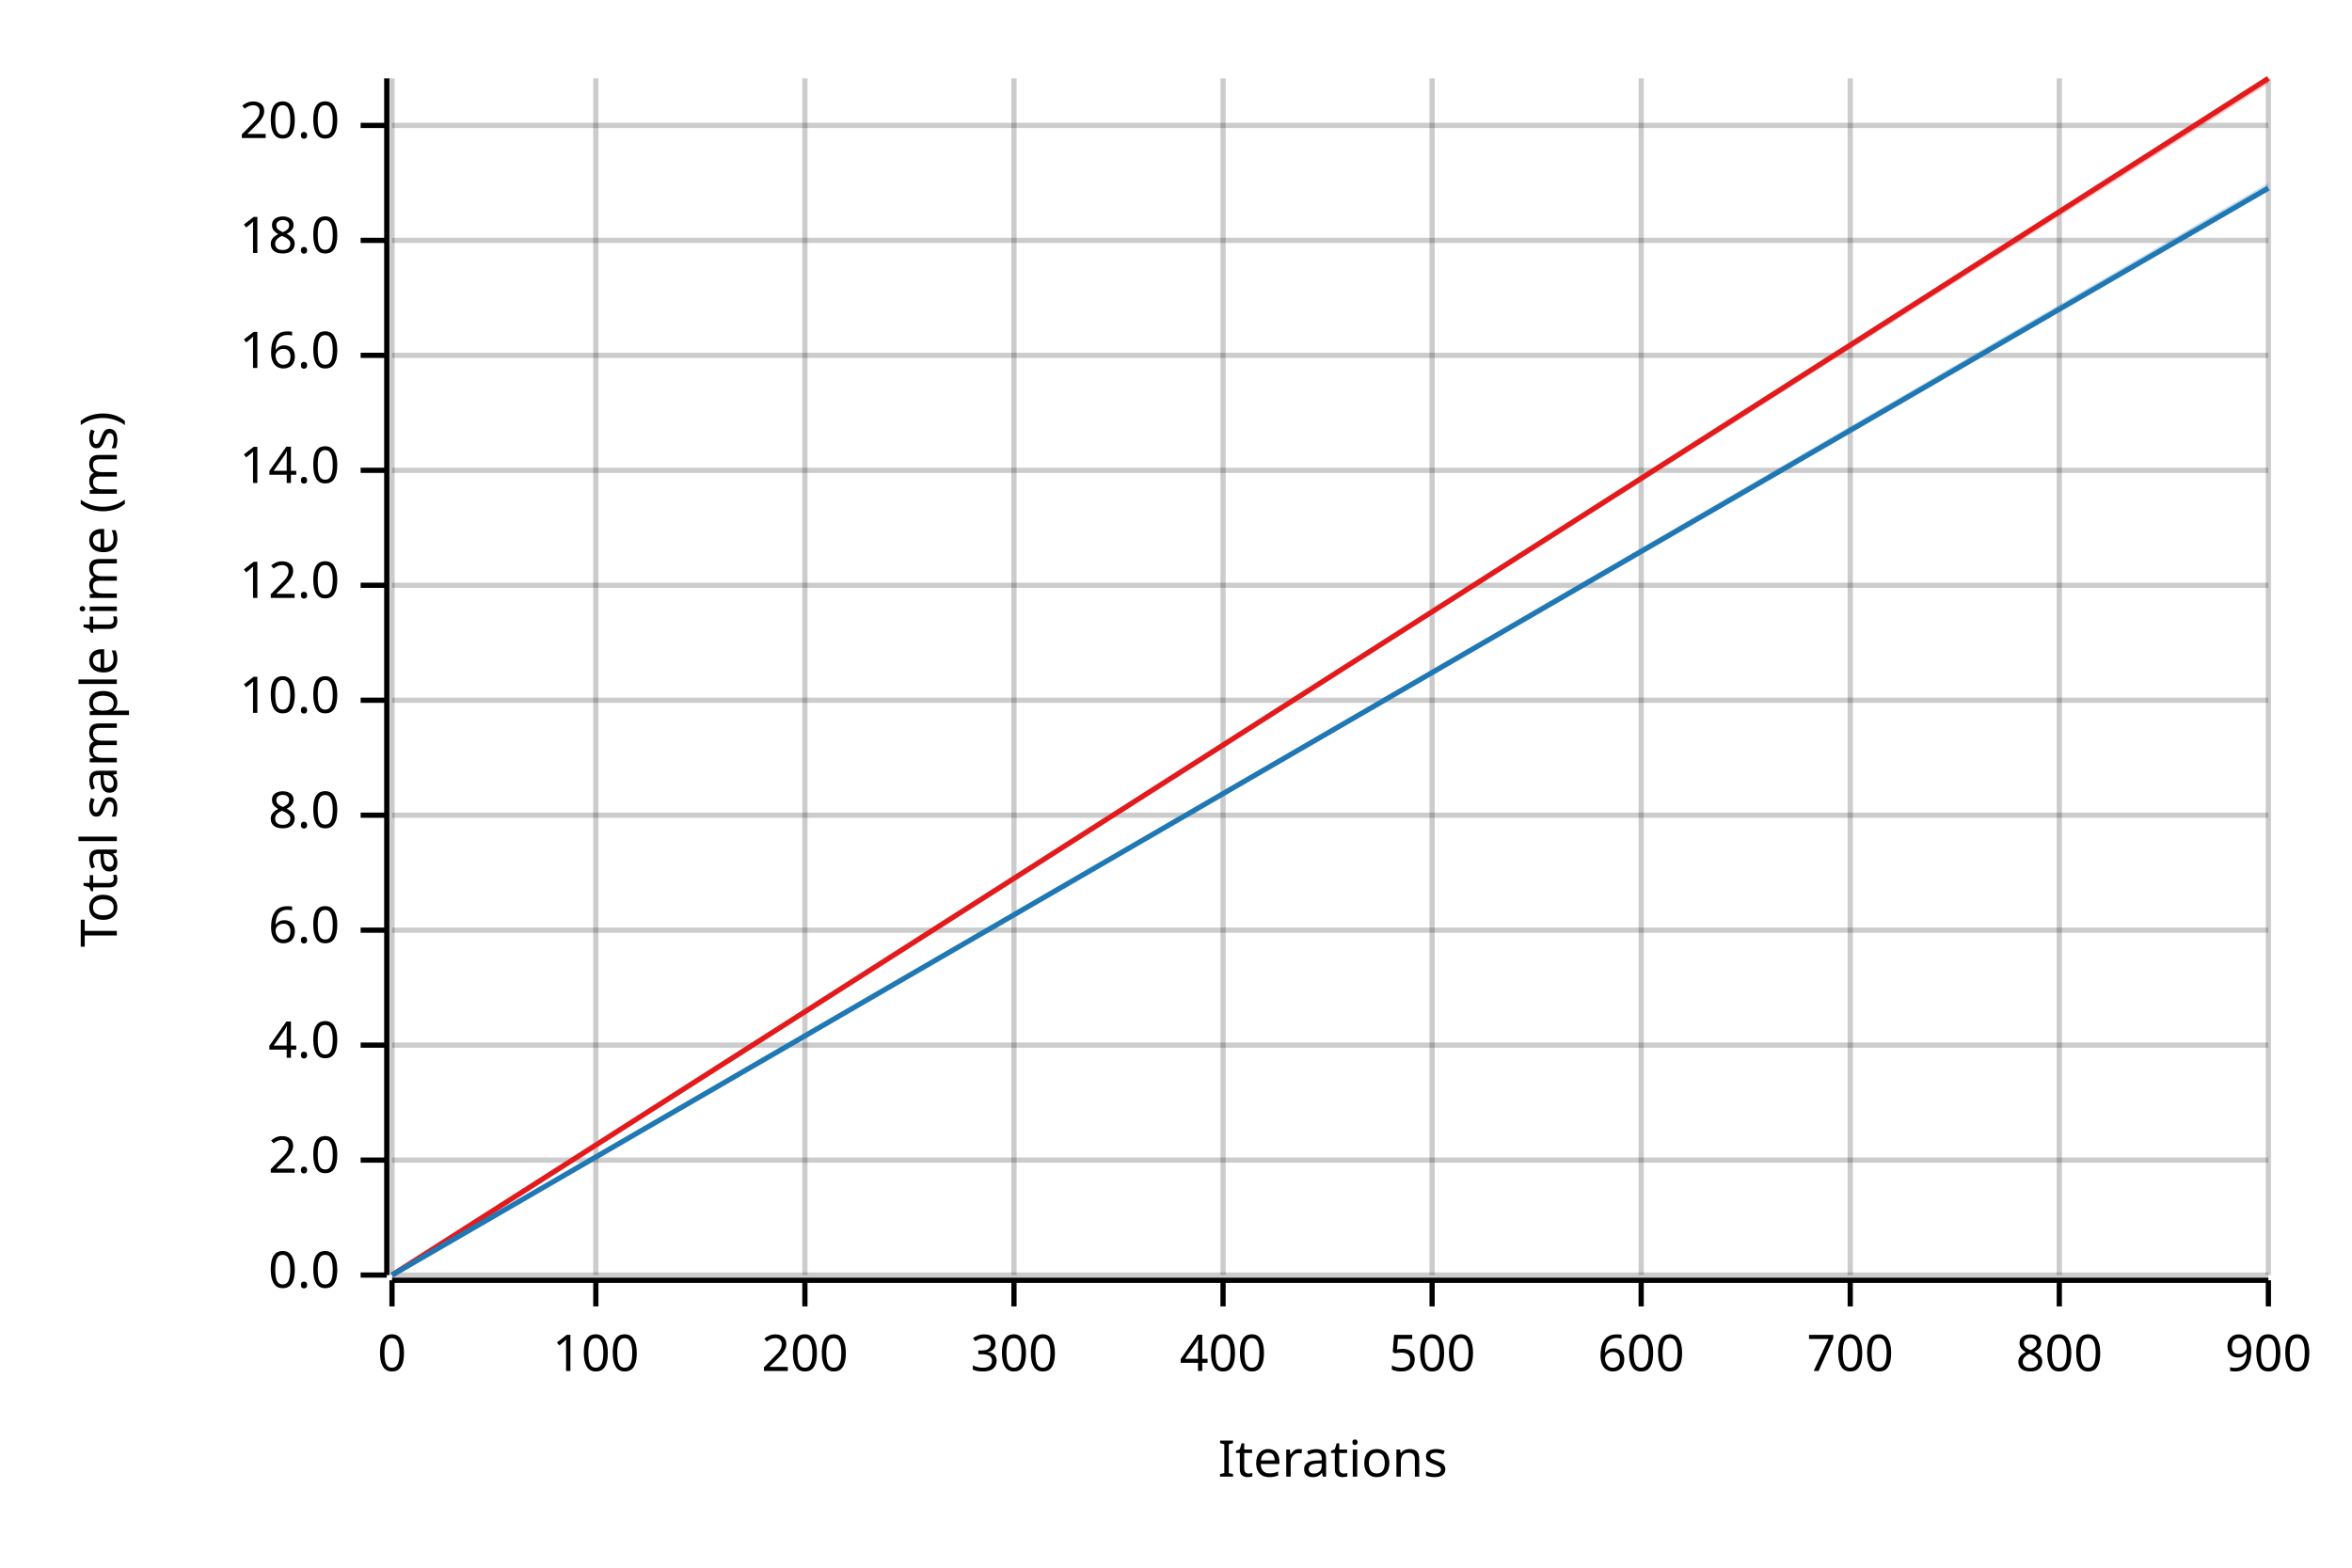
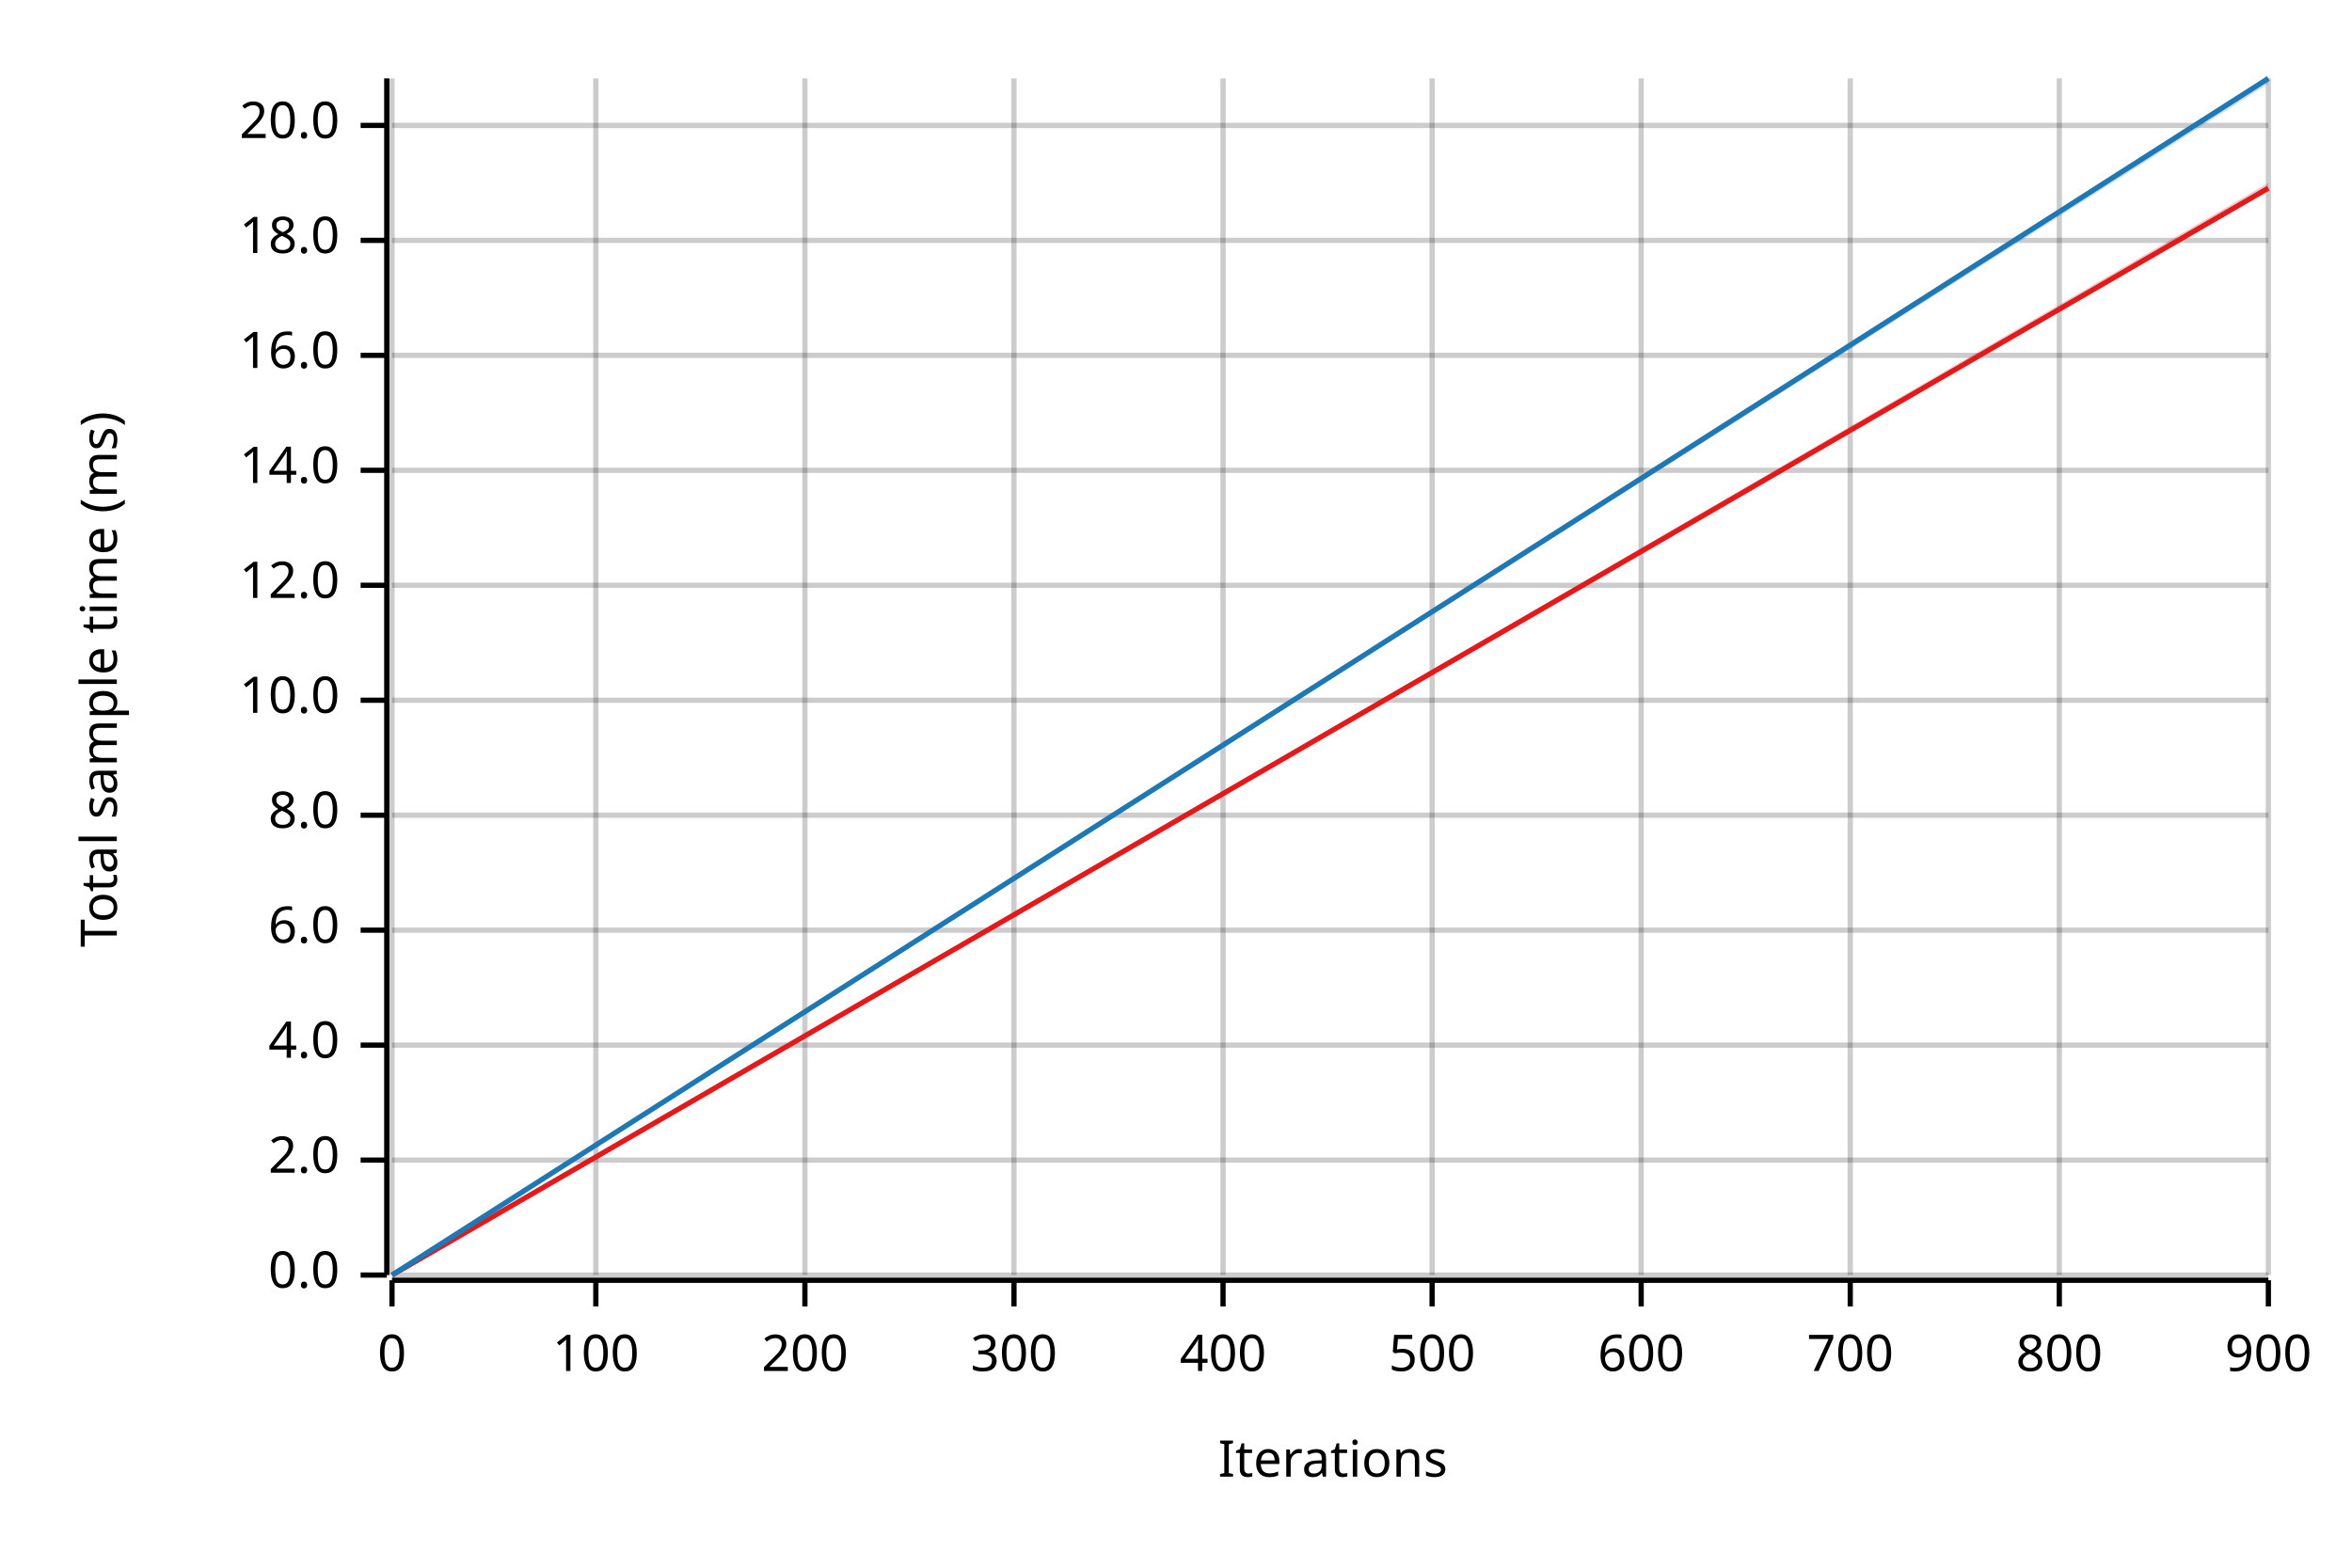
<svg xmlns="http://www.w3.org/2000/svg" width="450" height="300" viewBox="0 0 450 300">
  <text x="15" y="130" dy="0.76em" text-anchor="middle" font-family="sans-serif" font-size="9.677" opacity="1" fill="#000000" transform="rotate(270, 15, 130)">
Total sample time (ms)
</text>
  <text x="255" y="285" dy="-0.5ex" text-anchor="middle" font-family="sans-serif" font-size="9.677" opacity="1" fill="#000000">
Iterations
</text>
  <line opacity="0.2" stroke="#000000" stroke-width="1" x1="75" y1="244" x2="75" y2="15" />
  <line opacity="0.2" stroke="#000000" stroke-width="1" x1="114" y1="244" x2="114" y2="15" />
  <line opacity="0.2" stroke="#000000" stroke-width="1" x1="154" y1="244" x2="154" y2="15" />
  <line opacity="0.2" stroke="#000000" stroke-width="1" x1="194" y1="244" x2="194" y2="15" />
  <line opacity="0.2" stroke="#000000" stroke-width="1" x1="234" y1="244" x2="234" y2="15" />
  <line opacity="0.2" stroke="#000000" stroke-width="1" x1="274" y1="244" x2="274" y2="15" />
  <line opacity="0.2" stroke="#000000" stroke-width="1" x1="314" y1="244" x2="314" y2="15" />
  <line opacity="0.2" stroke="#000000" stroke-width="1" x1="354" y1="244" x2="354" y2="15" />
  <line opacity="0.2" stroke="#000000" stroke-width="1" x1="394" y1="244" x2="394" y2="15" />
  <line opacity="0.2" stroke="#000000" stroke-width="1" x1="434" y1="244" x2="434" y2="15" />
  <line opacity="0.2" stroke="#000000" stroke-width="1" x1="75" y1="244" x2="434" y2="244" />
  <line opacity="0.2" stroke="#000000" stroke-width="1" x1="75" y1="222" x2="434" y2="222" />
  <line opacity="0.2" stroke="#000000" stroke-width="1" x1="75" y1="200" x2="434" y2="200" />
  <line opacity="0.2" stroke="#000000" stroke-width="1" x1="75" y1="178" x2="434" y2="178" />
  <line opacity="0.2" stroke="#000000" stroke-width="1" x1="75" y1="156" x2="434" y2="156" />
  <line opacity="0.2" stroke="#000000" stroke-width="1" x1="75" y1="134" x2="434" y2="134" />
  <line opacity="0.2" stroke="#000000" stroke-width="1" x1="75" y1="112" x2="434" y2="112" />
  <line opacity="0.2" stroke="#000000" stroke-width="1" x1="75" y1="90" x2="434" y2="90" />
  <line opacity="0.2" stroke="#000000" stroke-width="1" x1="75" y1="68" x2="434" y2="68" />
  <line opacity="0.2" stroke="#000000" stroke-width="1" x1="75" y1="46" x2="434" y2="46" />
  <line opacity="0.2" stroke="#000000" stroke-width="1" x1="75" y1="24" x2="434" y2="24" />
  <polyline fill="none" opacity="1" stroke="#000000" stroke-width="1" points="74,15 74,244 " />
  <text x="65" y="244" dy="0.5ex" text-anchor="end" font-family="sans-serif" font-size="9.677" opacity="1" fill="#000000">
0.0
</text>
  <polyline fill="none" opacity="1" stroke="#000000" stroke-width="1" points="69,244 74,244 " />
  <text x="65" y="222" dy="0.5ex" text-anchor="end" font-family="sans-serif" font-size="9.677" opacity="1" fill="#000000">
2.0
</text>
  <polyline fill="none" opacity="1" stroke="#000000" stroke-width="1" points="69,222 74,222 " />
  <text x="65" y="200" dy="0.5ex" text-anchor="end" font-family="sans-serif" font-size="9.677" opacity="1" fill="#000000">
4.0
</text>
  <polyline fill="none" opacity="1" stroke="#000000" stroke-width="1" points="69,200 74,200 " />
  <text x="65" y="178" dy="0.5ex" text-anchor="end" font-family="sans-serif" font-size="9.677" opacity="1" fill="#000000">
6.0
</text>
  <polyline fill="none" opacity="1" stroke="#000000" stroke-width="1" points="69,178 74,178 " />
  <text x="65" y="156" dy="0.5ex" text-anchor="end" font-family="sans-serif" font-size="9.677" opacity="1" fill="#000000">
8.0
</text>
  <polyline fill="none" opacity="1" stroke="#000000" stroke-width="1" points="69,156 74,156 " />
  <text x="65" y="134" dy="0.5ex" text-anchor="end" font-family="sans-serif" font-size="9.677" opacity="1" fill="#000000">
10.0
</text>
  <polyline fill="none" opacity="1" stroke="#000000" stroke-width="1" points="69,134 74,134 " />
  <text x="65" y="112" dy="0.5ex" text-anchor="end" font-family="sans-serif" font-size="9.677" opacity="1" fill="#000000">
12.0
</text>
  <polyline fill="none" opacity="1" stroke="#000000" stroke-width="1" points="69,112 74,112 " />
  <text x="65" y="90" dy="0.5ex" text-anchor="end" font-family="sans-serif" font-size="9.677" opacity="1" fill="#000000">
14.0
</text>
  <polyline fill="none" opacity="1" stroke="#000000" stroke-width="1" points="69,90 74,90 " />
  <text x="65" y="68" dy="0.5ex" text-anchor="end" font-family="sans-serif" font-size="9.677" opacity="1" fill="#000000">
16.0
</text>
  <polyline fill="none" opacity="1" stroke="#000000" stroke-width="1" points="69,68 74,68 " />
  <text x="65" y="46" dy="0.5ex" text-anchor="end" font-family="sans-serif" font-size="9.677" opacity="1" fill="#000000">
18.0
</text>
  <polyline fill="none" opacity="1" stroke="#000000" stroke-width="1" points="69,46 74,46 " />
  <text x="65" y="24" dy="0.5ex" text-anchor="end" font-family="sans-serif" font-size="9.677" opacity="1" fill="#000000">
20.0
</text>
  <polyline fill="none" opacity="1" stroke="#000000" stroke-width="1" points="69,24 74,24 " />
  <polyline fill="none" opacity="1" stroke="#000000" stroke-width="1" points="75,245 434,245 " />
  <text x="75" y="255" dy="0.76em" text-anchor="middle" font-family="sans-serif" font-size="9.677" opacity="1" fill="#000000">
0
</text>
  <polyline fill="none" opacity="1" stroke="#000000" stroke-width="1" points="75,245 75,250 " />
  <text x="114" y="255" dy="0.76em" text-anchor="middle" font-family="sans-serif" font-size="9.677" opacity="1" fill="#000000">
100
</text>
  <polyline fill="none" opacity="1" stroke="#000000" stroke-width="1" points="114,245 114,250 " />
  <text x="154" y="255" dy="0.76em" text-anchor="middle" font-family="sans-serif" font-size="9.677" opacity="1" fill="#000000">
200
</text>
  <polyline fill="none" opacity="1" stroke="#000000" stroke-width="1" points="154,245 154,250 " />
  <text x="194" y="255" dy="0.76em" text-anchor="middle" font-family="sans-serif" font-size="9.677" opacity="1" fill="#000000">
300
</text>
  <polyline fill="none" opacity="1" stroke="#000000" stroke-width="1" points="194,245 194,250 " />
  <text x="234" y="255" dy="0.76em" text-anchor="middle" font-family="sans-serif" font-size="9.677" opacity="1" fill="#000000">
400
</text>
  <polyline fill="none" opacity="1" stroke="#000000" stroke-width="1" points="234,245 234,250 " />
  <text x="274" y="255" dy="0.76em" text-anchor="middle" font-family="sans-serif" font-size="9.677" opacity="1" fill="#000000">
500
</text>
  <polyline fill="none" opacity="1" stroke="#000000" stroke-width="1" points="274,245 274,250 " />
  <text x="314" y="255" dy="0.76em" text-anchor="middle" font-family="sans-serif" font-size="9.677" opacity="1" fill="#000000">
600
</text>
  <polyline fill="none" opacity="1" stroke="#000000" stroke-width="1" points="314,245 314,250 " />
  <text x="354" y="255" dy="0.76em" text-anchor="middle" font-family="sans-serif" font-size="9.677" opacity="1" fill="#000000">
700
</text>
  <polyline fill="none" opacity="1" stroke="#000000" stroke-width="1" points="354,245 354,250 " />
  <text x="394" y="255" dy="0.76em" text-anchor="middle" font-family="sans-serif" font-size="9.677" opacity="1" fill="#000000">
800
</text>
  <polyline fill="none" opacity="1" stroke="#000000" stroke-width="1" points="394,245 394,250 " />
  <text x="434" y="255" dy="0.76em" text-anchor="middle" font-family="sans-serif" font-size="9.677" opacity="1" fill="#000000">
900
</text>
  <polyline fill="none" opacity="1" stroke="#000000" stroke-width="1" points="434,245 434,250 " />
-   <polyline fill="none" opacity="1" stroke="#E31A1C" stroke-width="1" points="75,244 434,15 " />
-   <polygon opacity="0.25" fill="#E31A1C" points="75,244 434,16 434,15 " />
-   <polyline fill="none" opacity="1" stroke="#1F78B4" stroke-width="1" points="75,244 434,36 " />
-   <polygon opacity="0.25" fill="#1F78B4" points="75,244 434,36 434,35 " />
+   <polyline fill="none" opacity="1" stroke="#E31A1C" stroke-width="1" points="75,244 434,36 " />
+   <polygon opacity="0.25" fill="#E31A1C" points="75,244 434,36 434,35 " />
+   <polyline fill="none" opacity="1" stroke="#1F78B4" stroke-width="1" points="75,244 434,15 " />
+   <polygon opacity="0.25" fill="#1F78B4" points="75,244 434,16 434,15 " />
</svg>
